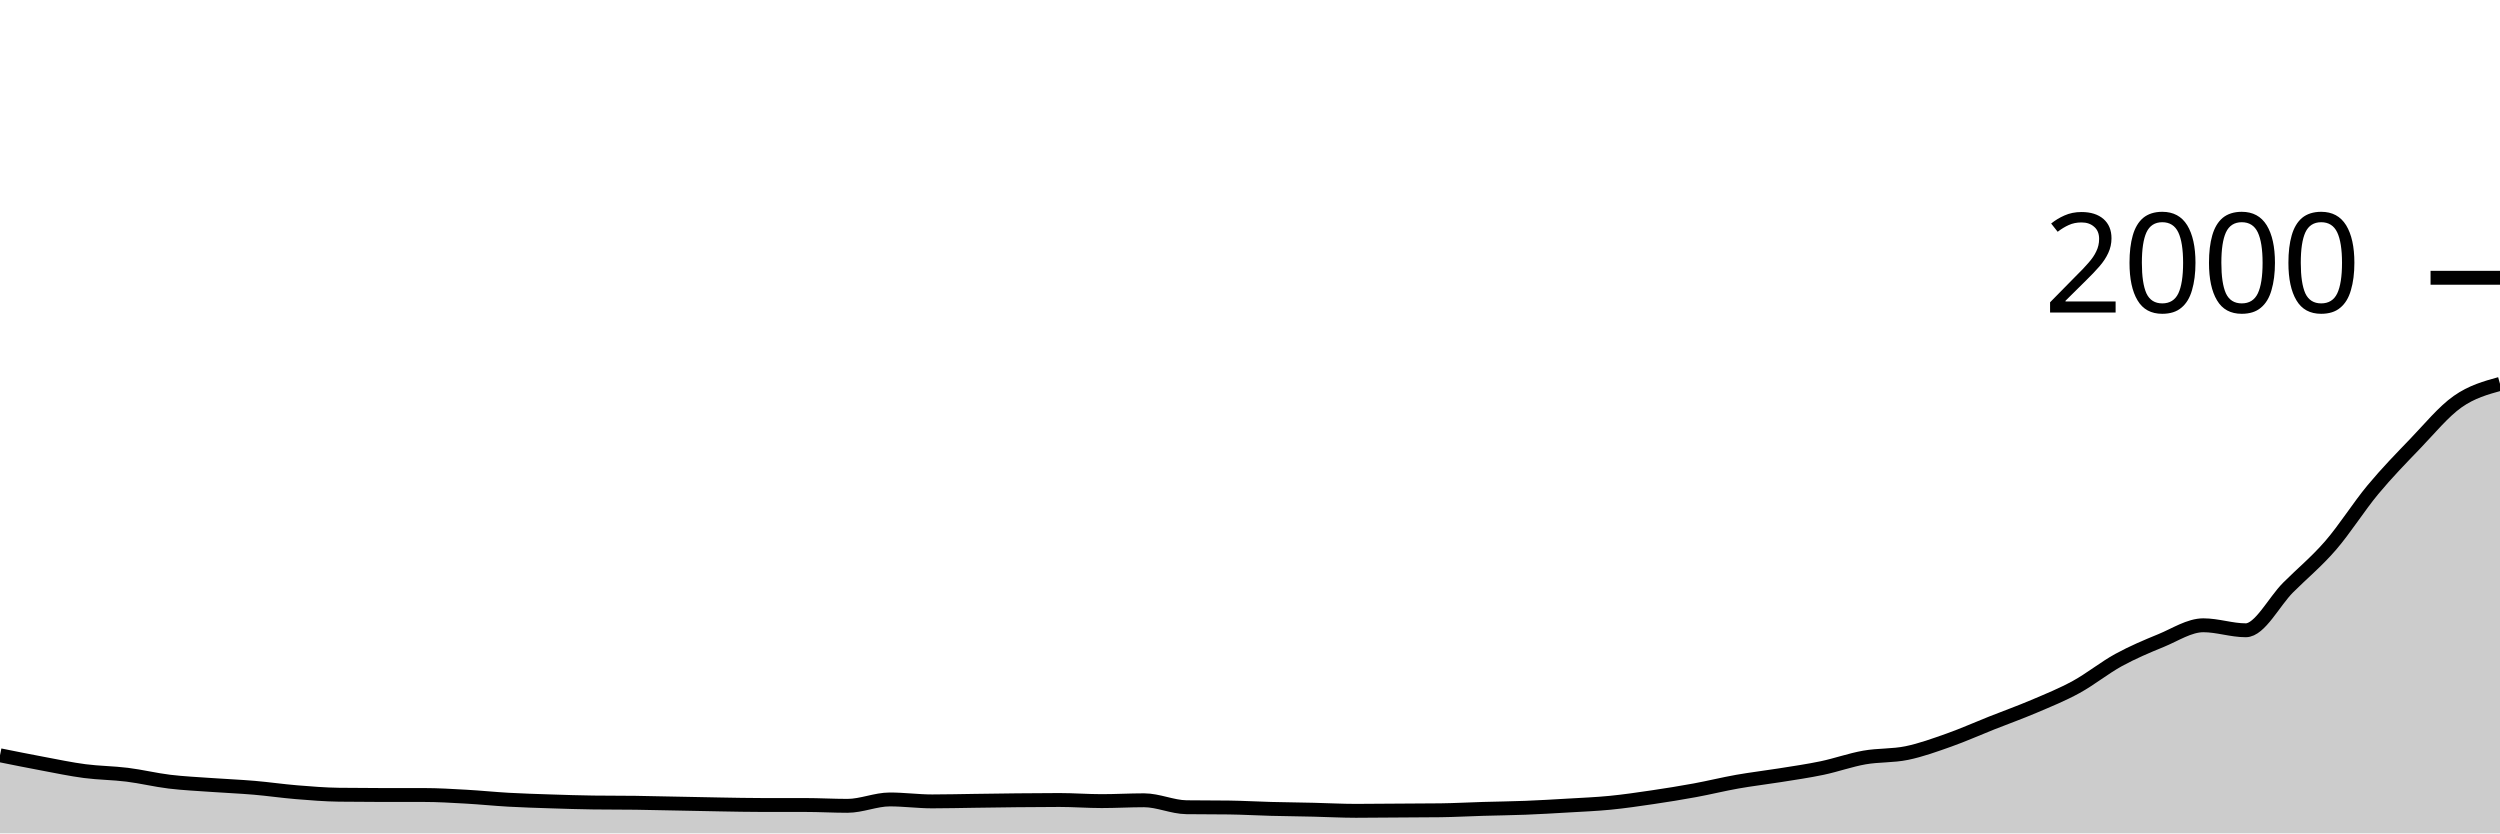
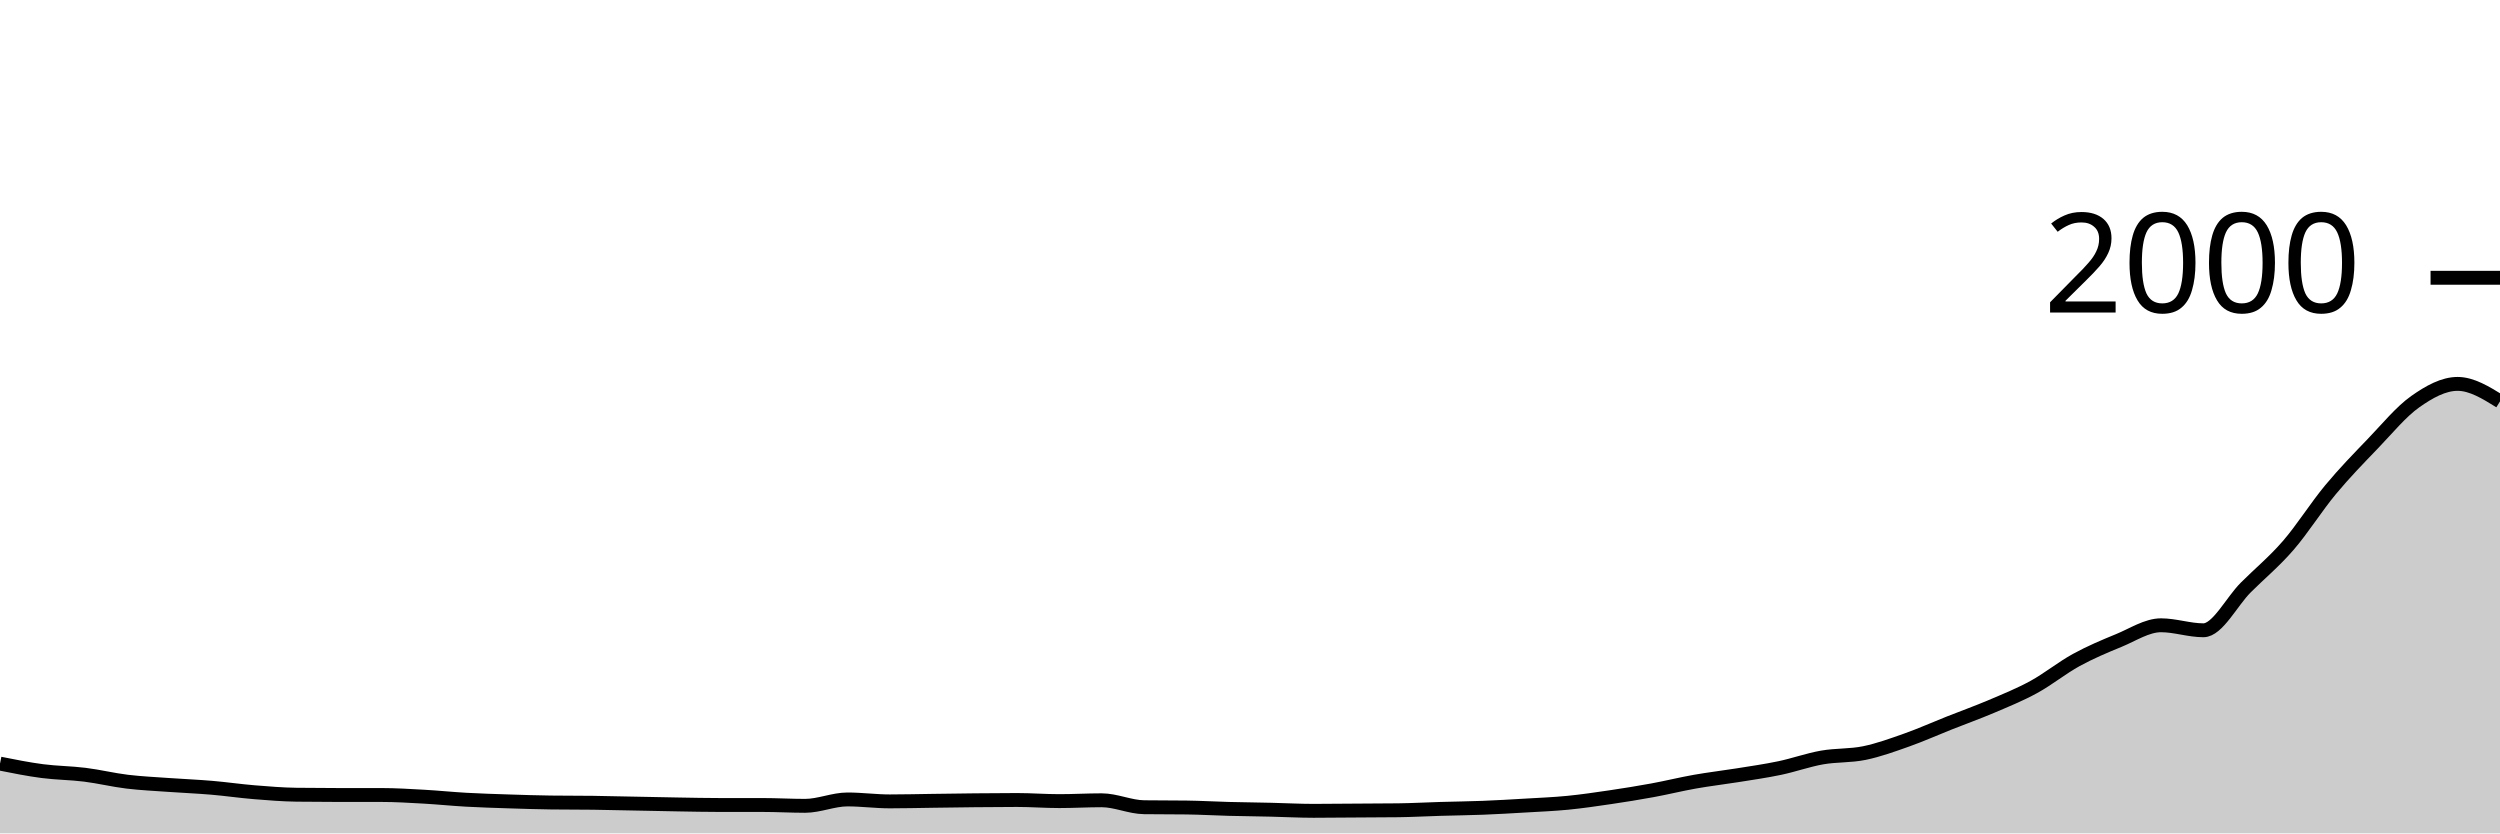
<svg xmlns="http://www.w3.org/2000/svg" viewBox="0 0 180 60">
  <g transform="translate(0,20)">
-     <path class="area" fill="rgba(0, 0, 0, 0.2)" d="M0,34.38C1.017,34.585,2.034,34.79,3.051,34.98C4.068,35.17,5.085,35.387,6.102,35.52C7.119,35.653,8.136,35.653,9.153,35.78C10.169,35.907,11.186,36.157,12.203,36.28C13.22,36.403,14.237,36.447,15.254,36.52C16.271,36.593,17.288,36.633,18.305,36.72C19.322,36.807,20.339,36.957,21.356,37.04C22.373,37.123,23.39,37.207,24.407,37.22C25.424,37.233,26.441,37.24,27.458,37.24C28.475,37.24,29.492,37.24,30.508,37.24C31.525,37.24,32.542,37.303,33.559,37.36C34.576,37.417,35.593,37.523,36.61,37.58C37.627,37.637,38.644,37.667,39.661,37.7C40.678,37.733,41.695,37.767,42.712,37.78C43.729,37.793,44.746,37.787,45.763,37.8C46.78,37.813,47.797,37.84,48.814,37.86C49.831,37.88,50.847,37.903,51.864,37.92C52.881,37.937,53.898,37.96,54.915,37.96C55.932,37.96,56.949,37.96,57.966,37.96C58.983,37.96,60,38.02,61.017,38.02C62.034,38.02,63.051,37.56,64.068,37.56C65.085,37.56,66.102,37.7,67.119,37.7C68.136,37.7,69.153,37.673,70.169,37.66C71.186,37.647,72.203,37.63,73.22,37.62C74.237,37.61,75.254,37.6,76.271,37.6C77.288,37.6,78.305,37.68,79.322,37.68C80.339,37.68,81.356,37.62,82.373,37.62C83.39,37.62,84.407,38.107,85.424,38.12C86.441,38.133,87.458,38.127,88.475,38.14C89.492,38.153,90.508,38.213,91.525,38.24C92.542,38.267,93.559,38.277,94.576,38.3C95.593,38.323,96.61,38.38,97.627,38.38C98.644,38.38,99.661,38.367,100.678,38.36C101.695,38.353,102.712,38.353,103.729,38.34C104.746,38.327,105.763,38.27,106.78,38.24C107.797,38.21,108.814,38.2,109.831,38.16C110.847,38.12,111.864,38.06,112.881,38C113.898,37.94,114.915,37.9,115.932,37.8C116.949,37.7,117.966,37.55,118.983,37.4C120,37.25,121.017,37.087,122.034,36.9C123.051,36.713,124.068,36.46,125.085,36.28C126.102,36.1,127.119,35.983,128.136,35.82C129.153,35.657,130.169,35.513,131.186,35.3C132.203,35.087,133.22,34.72,134.237,34.54C135.254,34.36,136.271,34.43,137.288,34.22C138.305,34.01,139.322,33.64,140.339,33.28C141.356,32.92,142.373,32.463,143.39,32.06C144.407,31.657,145.424,31.293,146.441,30.86C147.458,30.427,148.475,30.017,149.492,29.46C150.508,28.903,151.525,28.077,152.542,27.52C153.559,26.963,154.576,26.537,155.593,26.12C156.61,25.703,157.627,25.02,158.644,25.02C159.661,25.02,160.678,25.38,161.695,25.38C162.712,25.38,163.729,23.317,164.746,22.3C165.763,21.283,166.78,20.453,167.797,19.28C168.814,18.107,169.831,16.483,170.847,15.26C171.864,14.037,172.881,12.997,173.898,11.94C174.915,10.883,175.932,9.637,176.949,8.92C177.966,8.203,178.983,7.922,180,7.64L180,40C178.983,40,177.966,40,176.949,40C175.932,40,174.915,40,173.898,40C172.881,40,171.864,40,170.847,40C169.831,40,168.814,40,167.797,40C166.78,40,165.763,40,164.746,40C163.729,40,162.712,40,161.695,40C160.678,40,159.661,40,158.644,40C157.627,40,156.61,40,155.593,40C154.576,40,153.559,40,152.542,40C151.525,40,150.508,40,149.492,40C148.475,40,147.458,40,146.441,40C145.424,40,144.407,40,143.39,40C142.373,40,141.356,40,140.339,40C139.322,40,138.305,40,137.288,40C136.271,40,135.254,40,134.237,40C133.22,40,132.203,40,131.186,40C130.169,40,129.153,40,128.136,40C127.119,40,126.102,40,125.085,40C124.068,40,123.051,40,122.034,40C121.017,40,120,40,118.983,40C117.966,40,116.949,40,115.932,40C114.915,40,113.898,40,112.881,40C111.864,40,110.847,40,109.831,40C108.814,40,107.797,40,106.78,40C105.763,40,104.746,40,103.729,40C102.712,40,101.695,40,100.678,40C99.661,40,98.644,40,97.627,40C96.61,40,95.593,40,94.576,40C93.559,40,92.542,40,91.525,40C90.508,40,89.492,40,88.475,40C87.458,40,86.441,40,85.424,40C84.407,40,83.39,40,82.373,40C81.356,40,80.339,40,79.322,40C78.305,40,77.288,40,76.271,40C75.254,40,74.237,40,73.22,40C72.203,40,71.186,40,70.169,40C69.153,40,68.136,40,67.119,40C66.102,40,65.085,40,64.068,40C63.051,40,62.034,40,61.017,40C60,40,58.983,40,57.966,40C56.949,40,55.932,40,54.915,40C53.898,40,52.881,40,51.864,40C50.847,40,49.831,40,48.814,40C47.797,40,46.78,40,45.763,40C44.746,40,43.729,40,42.712,40C41.695,40,40.678,40,39.661,40C38.644,40,37.627,40,36.61,40C35.593,40,34.576,40,33.559,40C32.542,40,31.525,40,30.508,40C29.492,40,28.475,40,27.458,40C26.441,40,25.424,40,24.407,40C23.39,40,22.373,40,21.356,40C20.339,40,19.322,40,18.305,40C17.288,40,16.271,40,15.254,40C14.237,40,13.22,40,12.203,40C11.186,40,10.169,40,9.153,40C8.136,40,7.119,40,6.102,40C5.085,40,4.068,40,3.051,40C2.034,40,1.017,40,0,40Z" />
-     <path class="line" stroke="black" fill="none" d="M0,34.38C1.017,34.585,2.034,34.79,3.051,34.98C4.068,35.17,5.085,35.387,6.102,35.52C7.119,35.653,8.136,35.653,9.153,35.78C10.169,35.907,11.186,36.157,12.203,36.28C13.22,36.403,14.237,36.447,15.254,36.52C16.271,36.593,17.288,36.633,18.305,36.72C19.322,36.807,20.339,36.957,21.356,37.04C22.373,37.123,23.39,37.207,24.407,37.22C25.424,37.233,26.441,37.24,27.458,37.24C28.475,37.24,29.492,37.24,30.508,37.24C31.525,37.24,32.542,37.303,33.559,37.36C34.576,37.417,35.593,37.523,36.61,37.58C37.627,37.637,38.644,37.667,39.661,37.7C40.678,37.733,41.695,37.767,42.712,37.78C43.729,37.793,44.746,37.787,45.763,37.8C46.78,37.813,47.797,37.84,48.814,37.86C49.831,37.88,50.847,37.903,51.864,37.92C52.881,37.937,53.898,37.96,54.915,37.96C55.932,37.96,56.949,37.96,57.966,37.96C58.983,37.96,60,38.02,61.017,38.02C62.034,38.02,63.051,37.56,64.068,37.56C65.085,37.56,66.102,37.7,67.119,37.7C68.136,37.7,69.153,37.673,70.169,37.66C71.186,37.647,72.203,37.63,73.22,37.62C74.237,37.61,75.254,37.6,76.271,37.6C77.288,37.6,78.305,37.68,79.322,37.68C80.339,37.68,81.356,37.62,82.373,37.62C83.39,37.62,84.407,38.107,85.424,38.12C86.441,38.133,87.458,38.127,88.475,38.14C89.492,38.153,90.508,38.213,91.525,38.24C92.542,38.267,93.559,38.277,94.576,38.3C95.593,38.323,96.61,38.38,97.627,38.38C98.644,38.38,99.661,38.367,100.678,38.36C101.695,38.353,102.712,38.353,103.729,38.34C104.746,38.327,105.763,38.27,106.78,38.24C107.797,38.21,108.814,38.2,109.831,38.16C110.847,38.12,111.864,38.06,112.881,38C113.898,37.94,114.915,37.9,115.932,37.8C116.949,37.7,117.966,37.55,118.983,37.4C120,37.25,121.017,37.087,122.034,36.9C123.051,36.713,124.068,36.46,125.085,36.28C126.102,36.1,127.119,35.983,128.136,35.82C129.153,35.657,130.169,35.513,131.186,35.3C132.203,35.087,133.22,34.72,134.237,34.54C135.254,34.36,136.271,34.43,137.288,34.22C138.305,34.01,139.322,33.64,140.339,33.28C141.356,32.92,142.373,32.463,143.39,32.06C144.407,31.657,145.424,31.293,146.441,30.86C147.458,30.427,148.475,30.017,149.492,29.46C150.508,28.903,151.525,28.077,152.542,27.52C153.559,26.963,154.576,26.537,155.593,26.12C156.61,25.703,157.627,25.02,158.644,25.02C159.661,25.02,160.678,25.38,161.695,25.38C162.712,25.38,163.729,23.317,164.746,22.3C165.763,21.283,166.78,20.453,167.797,19.28C168.814,18.107,169.831,16.483,170.847,15.26C171.864,14.037,172.881,12.997,173.898,11.94C174.915,10.883,175.932,9.637,176.949,8.92C177.966,8.203,178.983,7.922,180,7.64" />
+     <path class="area" fill="rgba(0, 0, 0, 0.2)" d="M0,34.98C1.017,35.183,2.034,35.387,3.051,35.52C4.068,35.653,5.085,35.653,6.102,35.78C7.119,35.907,8.136,36.157,9.153,36.28C10.169,36.403,11.186,36.447,12.203,36.52C13.22,36.593,14.237,36.633,15.254,36.72C16.271,36.807,17.288,36.957,18.305,37.04C19.322,37.123,20.339,37.207,21.356,37.22C22.373,37.233,23.39,37.24,24.407,37.24C25.424,37.24,26.441,37.24,27.458,37.24C28.475,37.24,29.492,37.303,30.508,37.36C31.525,37.417,32.542,37.523,33.559,37.58C34.576,37.637,35.593,37.667,36.61,37.7C37.627,37.733,38.644,37.767,39.661,37.78C40.678,37.793,41.695,37.787,42.712,37.8C43.729,37.813,44.746,37.84,45.763,37.86C46.78,37.88,47.797,37.903,48.814,37.92C49.831,37.937,50.847,37.96,51.864,37.96C52.881,37.96,53.898,37.96,54.915,37.96C55.932,37.96,56.949,38.02,57.966,38.02C58.983,38.02,60,37.56,61.017,37.56C62.034,37.56,63.051,37.7,64.068,37.7C65.085,37.7,66.102,37.673,67.119,37.66C68.136,37.647,69.153,37.63,70.169,37.62C71.186,37.61,72.203,37.6,73.22,37.6C74.237,37.6,75.254,37.68,76.271,37.68C77.288,37.68,78.305,37.62,79.322,37.62C80.339,37.62,81.356,38.107,82.373,38.12C83.39,38.133,84.407,38.127,85.424,38.14C86.441,38.153,87.458,38.213,88.475,38.24C89.492,38.267,90.508,38.277,91.525,38.3C92.542,38.323,93.559,38.38,94.576,38.38C95.593,38.38,96.61,38.367,97.627,38.36C98.644,38.353,99.661,38.353,100.678,38.34C101.695,38.327,102.712,38.27,103.729,38.24C104.746,38.21,105.763,38.2,106.78,38.16C107.797,38.12,108.814,38.06,109.831,38C110.847,37.94,111.864,37.9,112.881,37.8C113.898,37.7,114.915,37.55,115.932,37.4C116.949,37.25,117.966,37.087,118.983,36.9C120,36.713,121.017,36.46,122.034,36.28C123.051,36.1,124.068,35.983,125.085,35.82C126.102,35.657,127.119,35.513,128.136,35.3C129.153,35.087,130.169,34.72,131.186,34.54C132.203,34.36,133.22,34.43,134.237,34.22C135.254,34.01,136.271,33.64,137.288,33.28C138.305,32.92,139.322,32.463,140.339,32.06C141.356,31.657,142.373,31.293,143.39,30.86C144.407,30.427,145.424,30.017,146.441,29.46C147.458,28.903,148.475,28.077,149.492,27.52C150.508,26.963,151.525,26.537,152.542,26.12C153.559,25.703,154.576,25.02,155.593,25.02C156.61,25.02,157.627,25.38,158.644,25.38C159.661,25.38,160.678,23.317,161.695,22.3C162.712,21.283,163.729,20.453,164.746,19.28C165.763,18.107,166.78,16.483,167.797,15.26C168.814,14.037,169.831,12.997,170.847,11.94C171.864,10.883,172.881,9.637,173.898,8.92C174.915,8.203,175.932,7.64,176.949,7.64C177.966,7.64,178.983,8.27,180,8.9L180,40C178.983,40,177.966,40,176.949,40C175.932,40,174.915,40,173.898,40C172.881,40,171.864,40,170.847,40C169.831,40,168.814,40,167.797,40C166.78,40,165.763,40,164.746,40C163.729,40,162.712,40,161.695,40C160.678,40,159.661,40,158.644,40C157.627,40,156.61,40,155.593,40C154.576,40,153.559,40,152.542,40C151.525,40,150.508,40,149.492,40C148.475,40,147.458,40,146.441,40C145.424,40,144.407,40,143.39,40C142.373,40,141.356,40,140.339,40C139.322,40,138.305,40,137.288,40C136.271,40,135.254,40,134.237,40C133.22,40,132.203,40,131.186,40C130.169,40,129.153,40,128.136,40C127.119,40,126.102,40,125.085,40C124.068,40,123.051,40,122.034,40C121.017,40,120,40,118.983,40C117.966,40,116.949,40,115.932,40C114.915,40,113.898,40,112.881,40C111.864,40,110.847,40,109.831,40C108.814,40,107.797,40,106.78,40C105.763,40,104.746,40,103.729,40C102.712,40,101.695,40,100.678,40C99.661,40,98.644,40,97.627,40C96.61,40,95.593,40,94.576,40C93.559,40,92.542,40,91.525,40C90.508,40,89.492,40,88.475,40C87.458,40,86.441,40,85.424,40C84.407,40,83.39,40,82.373,40C81.356,40,80.339,40,79.322,40C78.305,40,77.288,40,76.271,40C75.254,40,74.237,40,73.22,40C72.203,40,71.186,40,70.169,40C69.153,40,68.136,40,67.119,40C66.102,40,65.085,40,64.068,40C63.051,40,62.034,40,61.017,40C60,40,58.983,40,57.966,40C56.949,40,55.932,40,54.915,40C53.898,40,52.881,40,51.864,40C50.847,40,49.831,40,48.814,40C47.797,40,46.78,40,45.763,40C44.746,40,43.729,40,42.712,40C41.695,40,40.678,40,39.661,40C38.644,40,37.627,40,36.61,40C35.593,40,34.576,40,33.559,40C32.542,40,31.525,40,30.508,40C29.492,40,28.475,40,27.458,40C26.441,40,25.424,40,24.407,40C23.39,40,22.373,40,21.356,40C20.339,40,19.322,40,18.305,40C17.288,40,16.271,40,15.254,40C14.237,40,13.22,40,12.203,40C11.186,40,10.169,40,9.153,40C8.136,40,7.119,40,6.102,40C5.085,40,4.068,40,3.051,40C2.034,40,1.017,40,0,40Z" />
+     <path class="line" stroke="black" fill="none" d="M0,34.98C1.017,35.183,2.034,35.387,3.051,35.52C4.068,35.653,5.085,35.653,6.102,35.78C7.119,35.907,8.136,36.157,9.153,36.28C10.169,36.403,11.186,36.447,12.203,36.52C13.22,36.593,14.237,36.633,15.254,36.72C16.271,36.807,17.288,36.957,18.305,37.04C19.322,37.123,20.339,37.207,21.356,37.22C22.373,37.233,23.39,37.24,24.407,37.24C25.424,37.24,26.441,37.24,27.458,37.24C28.475,37.24,29.492,37.303,30.508,37.36C31.525,37.417,32.542,37.523,33.559,37.58C34.576,37.637,35.593,37.667,36.61,37.7C37.627,37.733,38.644,37.767,39.661,37.78C40.678,37.793,41.695,37.787,42.712,37.8C43.729,37.813,44.746,37.84,45.763,37.86C46.78,37.88,47.797,37.903,48.814,37.92C49.831,37.937,50.847,37.96,51.864,37.96C52.881,37.96,53.898,37.96,54.915,37.96C55.932,37.96,56.949,38.02,57.966,38.02C58.983,38.02,60,37.56,61.017,37.56C62.034,37.56,63.051,37.7,64.068,37.7C65.085,37.7,66.102,37.673,67.119,37.66C68.136,37.647,69.153,37.63,70.169,37.62C71.186,37.61,72.203,37.6,73.22,37.6C74.237,37.6,75.254,37.68,76.271,37.68C77.288,37.68,78.305,37.62,79.322,37.62C80.339,37.62,81.356,38.107,82.373,38.12C83.39,38.133,84.407,38.127,85.424,38.14C86.441,38.153,87.458,38.213,88.475,38.24C89.492,38.267,90.508,38.277,91.525,38.3C92.542,38.323,93.559,38.38,94.576,38.38C95.593,38.38,96.61,38.367,97.627,38.36C98.644,38.353,99.661,38.353,100.678,38.34C101.695,38.327,102.712,38.27,103.729,38.24C104.746,38.21,105.763,38.2,106.78,38.16C107.797,38.12,108.814,38.06,109.831,38C110.847,37.94,111.864,37.9,112.881,37.8C113.898,37.7,114.915,37.55,115.932,37.4C116.949,37.25,117.966,37.087,118.983,36.9C120,36.713,121.017,36.46,122.034,36.28C123.051,36.1,124.068,35.983,125.085,35.82C126.102,35.657,127.119,35.513,128.136,35.3C129.153,35.087,130.169,34.72,131.186,34.54C132.203,34.36,133.22,34.43,134.237,34.22C135.254,34.01,136.271,33.64,137.288,33.28C138.305,32.92,139.322,32.463,140.339,32.06C141.356,31.657,142.373,31.293,143.39,30.86C144.407,30.427,145.424,30.017,146.441,29.46C147.458,28.903,148.475,28.077,149.492,27.52C150.508,26.963,151.525,26.537,152.542,26.12C153.559,25.703,154.576,25.02,155.593,25.02C156.61,25.02,157.627,25.38,158.644,25.38C159.661,25.38,160.678,23.317,161.695,22.3C162.712,21.283,163.729,20.453,164.746,19.28C165.763,18.107,166.78,16.483,167.797,15.26C168.814,14.037,169.831,12.997,170.847,11.94C171.864,10.883,172.881,9.637,173.898,8.92C174.915,8.203,175.932,7.64,176.949,7.64C177.966,7.64,178.983,8.27,180,8.9" />
    <path class="axis-ceiling" stroke-width="1" stroke="black" fill="none" d="M175,0L180,0" />
    <text class="axis-ceiling-label" font-family="sans-serif" text-anchor="end" font-size="10px" x="170" y="2.5">2000</text>
  </g>
</svg>
